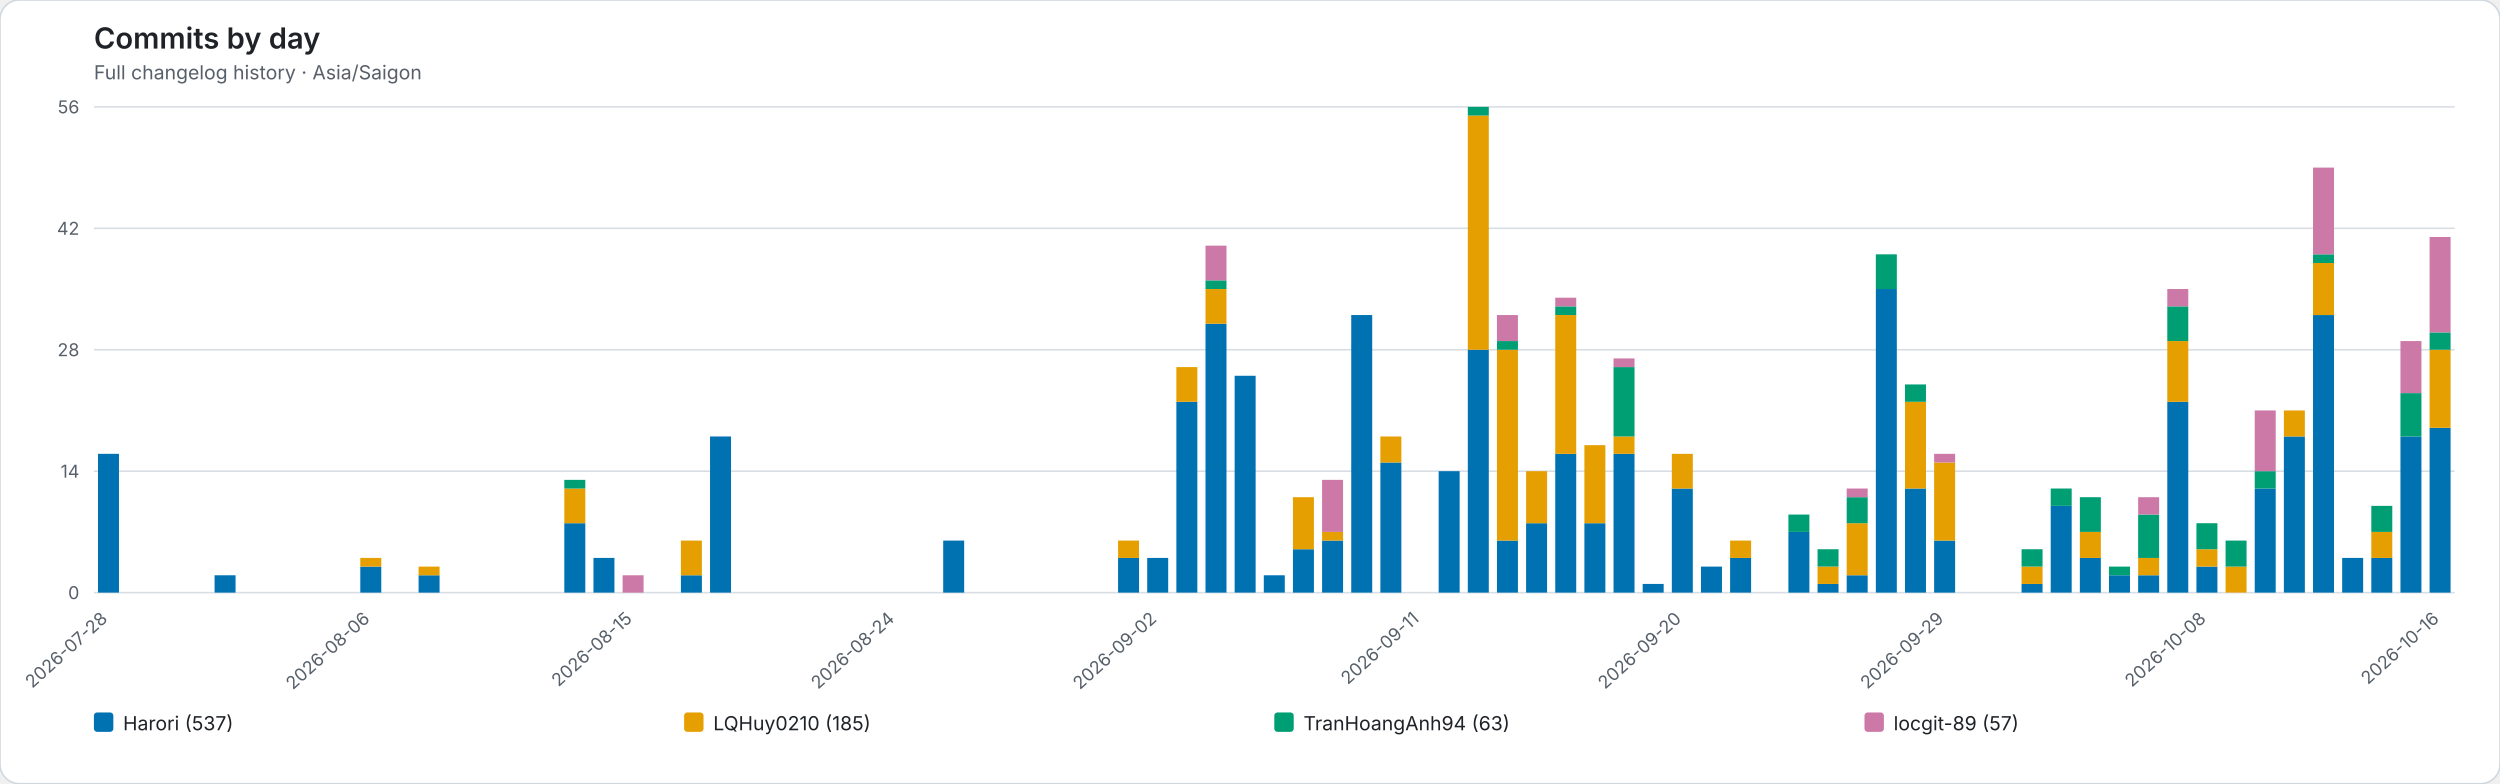
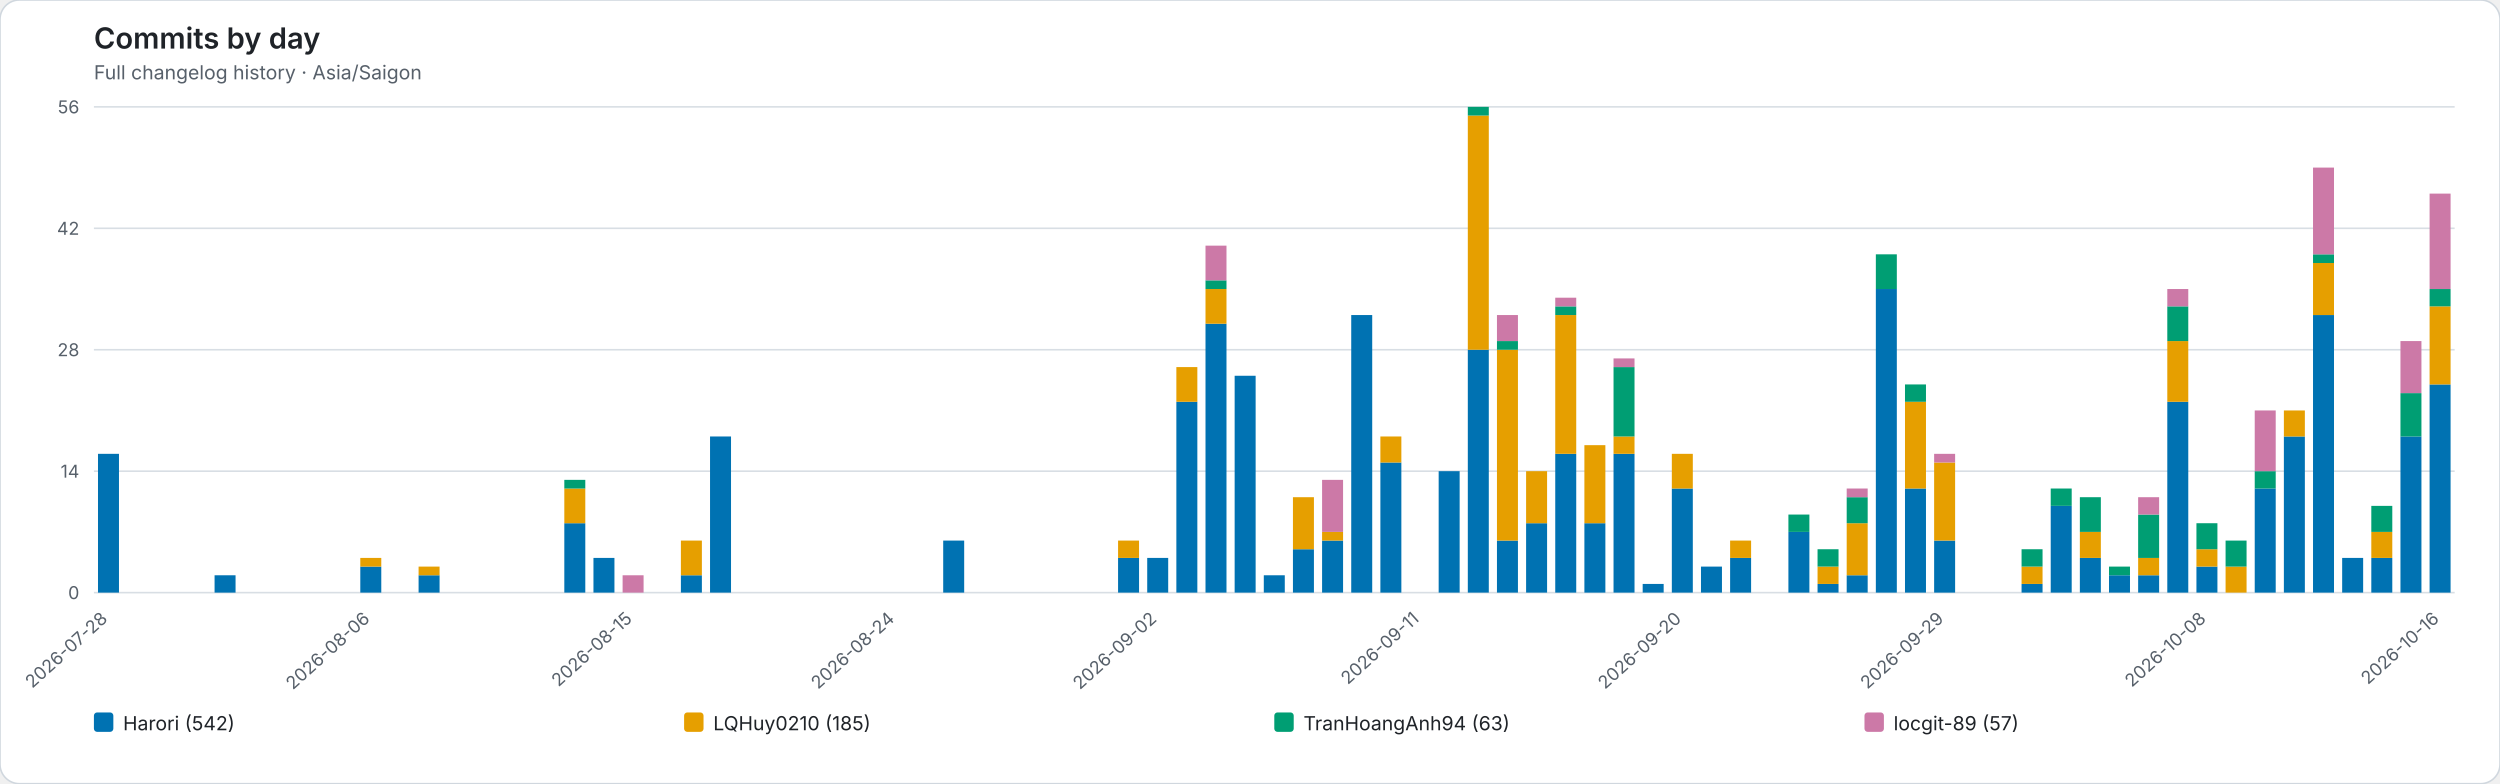
<svg xmlns="http://www.w3.org/2000/svg" role="img" viewBox="0 0 1544 484">
  <rect width="1544" height="484" rx="12" fill="#ffffff" stroke="#d0d7de" />
  <style>text{font-family:system-ui,-apple-system,BlinkMacSystemFont,"Segoe UI",sans-serif}.axis{fill:#57606a;font-size:11px}.heading{fill:#1f2328;font-size:18px;font-weight:600}.subheading{fill:#57606a;font-size:12px}.grid{stroke:#d8dee4;stroke-width:1}.legend{fill:#1f2328;font-size:12px}</style>
  <text class="heading" x="58" y="30">Commits by day</text>
  <text class="subheading" x="58" y="49">Full changelog history · Asia/Saigon</text>
  <line class="grid" x1="58" y1="366.00" x2="1516" y2="366.00" />
  <text class="axis" x="49" y="370.00" text-anchor="end">0</text>
  <line class="grid" x1="58" y1="291.00" x2="1516" y2="291.00" />
  <text class="axis" x="49" y="295.00" text-anchor="end">14</text>
  <line class="grid" x1="58" y1="216.00" x2="1516" y2="216.00" />
  <text class="axis" x="49" y="220.00" text-anchor="end">28</text>
  <line class="grid" x1="58" y1="141.00" x2="1516" y2="141.00" />
  <text class="axis" x="49" y="145.00" text-anchor="end">42</text>
  <line class="grid" x1="58" y1="66.00" x2="1516" y2="66.00" />
  <text class="axis" x="49" y="70.00" text-anchor="end">56</text>
  <g data-date="2026-07-28">
    <rect x="60.52" y="280.29" width="12.96" height="85.71" fill="#0072B2" />
  </g>
  <text class="axis" x="67.00" y="383" text-anchor="end" transform="rotate(-42 67.00 383)">2026-07-28</text>
  <g data-date="2026-07-29">
  </g>
  <g data-date="2026-07-30">
  </g>
  <g data-date="2026-07-31">
  </g>
  <g data-date="2026-08-01">
    <rect x="132.52" y="355.29" width="12.96" height="10.71" fill="#0072B2" />
  </g>
  <g data-date="2026-08-02">
  </g>
  <g data-date="2026-08-03">
  </g>
  <g data-date="2026-08-04">
  </g>
  <g data-date="2026-08-05">
  </g>
  <g data-date="2026-08-06">
    <rect x="222.52" y="349.93" width="12.96" height="16.07" fill="#0072B2" />
    <rect x="222.52" y="344.57" width="12.96" height="5.36" fill="#E69F00" />
  </g>
  <text class="axis" x="229.00" y="383" text-anchor="end" transform="rotate(-42 229.00 383)">2026-08-06</text>
  <g data-date="2026-08-07">
  </g>
  <g data-date="2026-08-08">
    <rect x="258.52" y="355.29" width="12.96" height="10.71" fill="#0072B2" />
    <rect x="258.52" y="349.93" width="12.96" height="5.36" fill="#E69F00" />
  </g>
  <g data-date="2026-08-09">
  </g>
  <g data-date="2026-08-10">
  </g>
  <g data-date="2026-08-11">
  </g>
  <g data-date="2026-08-12">
  </g>
  <g data-date="2026-08-13">
    <rect x="348.52" y="323.14" width="12.96" height="42.86" fill="#0072B2" />
    <rect x="348.52" y="301.71" width="12.96" height="21.43" fill="#E69F00" />
    <rect x="348.52" y="296.36" width="12.96" height="5.36" fill="#009E73" />
  </g>
  <g data-date="2026-08-14">
    <rect x="366.52" y="344.57" width="12.96" height="21.43" fill="#0072B2" />
  </g>
  <g data-date="2026-08-15">
    <rect x="384.52" y="355.29" width="12.96" height="10.71" fill="#CC79A7" />
  </g>
  <text class="axis" x="391.00" y="383" text-anchor="end" transform="rotate(-42 391.00 383)">2026-08-15</text>
  <g data-date="2026-08-16">
  </g>
  <g data-date="2026-08-17">
    <rect x="420.52" y="355.29" width="12.96" height="10.71" fill="#0072B2" />
    <rect x="420.52" y="333.86" width="12.96" height="21.43" fill="#E69F00" />
  </g>
  <g data-date="2026-08-18">
    <rect x="438.52" y="269.57" width="12.96" height="96.43" fill="#0072B2" />
  </g>
  <g data-date="2026-08-19">
  </g>
  <g data-date="2026-08-20">
  </g>
  <g data-date="2026-08-21">
  </g>
  <g data-date="2026-08-22">
  </g>
  <g data-date="2026-08-23">
  </g>
  <g data-date="2026-08-24">
  </g>
  <text class="axis" x="553.00" y="383" text-anchor="end" transform="rotate(-42 553.00 383)">2026-08-24</text>
  <g data-date="2026-08-25">
  </g>
  <g data-date="2026-08-26">
    <rect x="582.52" y="333.86" width="12.96" height="32.14" fill="#0072B2" />
  </g>
  <g data-date="2026-08-27">
  </g>
  <g data-date="2026-08-28">
  </g>
  <g data-date="2026-08-29">
  </g>
  <g data-date="2026-08-30">
  </g>
  <g data-date="2026-08-31">
  </g>
  <g data-date="2026-09-01">
    <rect x="690.52" y="344.57" width="12.96" height="21.43" fill="#0072B2" />
    <rect x="690.52" y="333.86" width="12.96" height="10.71" fill="#E69F00" />
  </g>
  <g data-date="2026-09-02">
    <rect x="708.52" y="344.57" width="12.96" height="21.43" fill="#0072B2" />
  </g>
  <text class="axis" x="715.00" y="383" text-anchor="end" transform="rotate(-42 715.00 383)">2026-09-02</text>
  <g data-date="2026-09-03">
    <rect x="726.52" y="248.14" width="12.96" height="117.86" fill="#0072B2" />
    <rect x="726.52" y="226.71" width="12.96" height="21.43" fill="#E69F00" />
  </g>
  <g data-date="2026-09-04">
    <rect x="744.52" y="199.93" width="12.96" height="166.07" fill="#0072B2" />
    <rect x="744.52" y="178.50" width="12.96" height="21.43" fill="#E69F00" />
    <rect x="744.52" y="173.14" width="12.96" height="5.36" fill="#009E73" />
    <rect x="744.52" y="151.71" width="12.96" height="21.43" fill="#CC79A7" />
  </g>
  <g data-date="2026-09-05">
    <rect x="762.52" y="232.07" width="12.96" height="133.93" fill="#0072B2" />
  </g>
  <g data-date="2026-09-06">
    <rect x="780.52" y="355.29" width="12.96" height="10.71" fill="#0072B2" />
  </g>
  <g data-date="2026-09-07">
    <rect x="798.52" y="339.21" width="12.96" height="26.79" fill="#0072B2" />
    <rect x="798.52" y="307.07" width="12.96" height="32.14" fill="#E69F00" />
  </g>
  <g data-date="2026-09-08">
    <rect x="816.52" y="333.86" width="12.96" height="32.14" fill="#0072B2" />
    <rect x="816.52" y="328.50" width="12.96" height="5.36" fill="#E69F00" />
    <rect x="816.52" y="296.36" width="12.96" height="32.14" fill="#CC79A7" />
  </g>
  <g data-date="2026-09-09">
    <rect x="834.52" y="194.57" width="12.96" height="171.43" fill="#0072B2" />
  </g>
  <g data-date="2026-09-10">
    <rect x="852.52" y="285.64" width="12.96" height="80.36" fill="#0072B2" />
    <rect x="852.52" y="269.57" width="12.96" height="16.07" fill="#E69F00" />
  </g>
  <g data-date="2026-09-11">
  </g>
  <text class="axis" x="877.00" y="383" text-anchor="end" transform="rotate(-42 877.00 383)">2026-09-11</text>
  <g data-date="2026-09-12">
    <rect x="888.52" y="291.00" width="12.96" height="75.00" fill="#0072B2" />
  </g>
  <g data-date="2026-09-13">
    <rect x="906.52" y="216.00" width="12.96" height="150.00" fill="#0072B2" />
    <rect x="906.52" y="71.36" width="12.96" height="144.64" fill="#E69F00" />
    <rect x="906.52" y="66.00" width="12.96" height="5.36" fill="#009E73" />
  </g>
  <g data-date="2026-09-14">
    <rect x="924.52" y="333.86" width="12.96" height="32.14" fill="#0072B2" />
    <rect x="924.52" y="216.00" width="12.96" height="117.86" fill="#E69F00" />
    <rect x="924.52" y="210.64" width="12.96" height="5.36" fill="#009E73" />
    <rect x="924.52" y="194.57" width="12.96" height="16.07" fill="#CC79A7" />
  </g>
  <g data-date="2026-09-15">
    <rect x="942.52" y="323.14" width="12.96" height="42.86" fill="#0072B2" />
    <rect x="942.52" y="291.00" width="12.96" height="32.14" fill="#E69F00" />
  </g>
  <g data-date="2026-09-16">
    <rect x="960.52" y="280.29" width="12.96" height="85.71" fill="#0072B2" />
    <rect x="960.52" y="194.57" width="12.96" height="85.71" fill="#E69F00" />
    <rect x="960.52" y="189.21" width="12.96" height="5.36" fill="#009E73" />
    <rect x="960.52" y="183.86" width="12.96" height="5.36" fill="#CC79A7" />
  </g>
  <g data-date="2026-09-17">
    <rect x="978.52" y="323.14" width="12.96" height="42.86" fill="#0072B2" />
    <rect x="978.52" y="274.93" width="12.96" height="48.21" fill="#E69F00" />
  </g>
  <g data-date="2026-09-18">
    <rect x="996.52" y="280.29" width="12.96" height="85.71" fill="#0072B2" />
    <rect x="996.52" y="269.57" width="12.96" height="10.71" fill="#E69F00" />
    <rect x="996.52" y="226.71" width="12.96" height="42.86" fill="#009E73" />
    <rect x="996.52" y="221.36" width="12.96" height="5.36" fill="#CC79A7" />
  </g>
  <g data-date="2026-09-19">
    <rect x="1014.52" y="360.64" width="12.96" height="5.36" fill="#0072B2" />
  </g>
  <g data-date="2026-09-20">
    <rect x="1032.52" y="301.71" width="12.96" height="64.29" fill="#0072B2" />
    <rect x="1032.52" y="280.29" width="12.96" height="21.43" fill="#E69F00" />
  </g>
  <text class="axis" x="1039.00" y="383" text-anchor="end" transform="rotate(-42 1039.00 383)">2026-09-20</text>
  <g data-date="2026-09-21">
    <rect x="1050.52" y="349.93" width="12.96" height="16.07" fill="#0072B2" />
  </g>
  <g data-date="2026-09-22">
    <rect x="1068.52" y="344.57" width="12.96" height="21.43" fill="#0072B2" />
    <rect x="1068.52" y="333.86" width="12.96" height="10.71" fill="#E69F00" />
  </g>
  <g data-date="2026-09-23">
  </g>
  <g data-date="2026-09-24">
    <rect x="1104.52" y="328.50" width="12.96" height="37.50" fill="#0072B2" />
    <rect x="1104.52" y="317.79" width="12.96" height="10.71" fill="#009E73" />
  </g>
  <g data-date="2026-09-25">
    <rect x="1122.52" y="360.64" width="12.96" height="5.36" fill="#0072B2" />
    <rect x="1122.52" y="349.93" width="12.96" height="10.71" fill="#E69F00" />
    <rect x="1122.52" y="339.21" width="12.96" height="10.71" fill="#009E73" />
  </g>
  <g data-date="2026-09-26">
    <rect x="1140.52" y="355.29" width="12.96" height="10.71" fill="#0072B2" />
    <rect x="1140.52" y="323.14" width="12.96" height="32.14" fill="#E69F00" />
    <rect x="1140.52" y="307.07" width="12.96" height="16.07" fill="#009E73" />
    <rect x="1140.52" y="301.71" width="12.96" height="5.36" fill="#CC79A7" />
  </g>
  <g data-date="2026-09-27">
    <rect x="1158.52" y="178.50" width="12.96" height="187.50" fill="#0072B2" />
    <rect x="1158.52" y="157.07" width="12.96" height="21.43" fill="#009E73" />
  </g>
  <g data-date="2026-09-28">
    <rect x="1176.52" y="301.71" width="12.96" height="64.29" fill="#0072B2" />
    <rect x="1176.52" y="248.14" width="12.96" height="53.57" fill="#E69F00" />
    <rect x="1176.52" y="237.43" width="12.96" height="10.71" fill="#009E73" />
  </g>
  <g data-date="2026-09-29">
    <rect x="1194.52" y="333.86" width="12.96" height="32.14" fill="#0072B2" />
    <rect x="1194.52" y="285.64" width="12.96" height="48.21" fill="#E69F00" />
    <rect x="1194.52" y="280.29" width="12.96" height="5.36" fill="#CC79A7" />
  </g>
  <text class="axis" x="1201.00" y="383" text-anchor="end" transform="rotate(-42 1201.00 383)">2026-09-29</text>
  <g data-date="2026-09-30">
  </g>
  <g data-date="2026-10-01">
  </g>
  <g data-date="2026-10-02">
    <rect x="1248.52" y="360.64" width="12.96" height="5.36" fill="#0072B2" />
    <rect x="1248.52" y="349.93" width="12.96" height="10.71" fill="#E69F00" />
    <rect x="1248.52" y="339.21" width="12.96" height="10.71" fill="#009E73" />
  </g>
  <g data-date="2026-10-03">
    <rect x="1266.52" y="312.43" width="12.96" height="53.57" fill="#0072B2" />
    <rect x="1266.52" y="301.71" width="12.96" height="10.71" fill="#009E73" />
  </g>
  <g data-date="2026-10-04">
    <rect x="1284.52" y="344.57" width="12.96" height="21.43" fill="#0072B2" />
    <rect x="1284.52" y="328.50" width="12.96" height="16.07" fill="#E69F00" />
    <rect x="1284.52" y="307.07" width="12.96" height="21.43" fill="#009E73" />
  </g>
  <g data-date="2026-10-05">
    <rect x="1302.52" y="355.29" width="12.96" height="10.71" fill="#0072B2" />
    <rect x="1302.52" y="349.93" width="12.96" height="5.36" fill="#009E73" />
  </g>
  <g data-date="2026-10-06">
    <rect x="1320.52" y="355.29" width="12.96" height="10.71" fill="#0072B2" />
    <rect x="1320.52" y="344.57" width="12.96" height="10.71" fill="#E69F00" />
    <rect x="1320.52" y="317.79" width="12.96" height="26.79" fill="#009E73" />
    <rect x="1320.52" y="307.07" width="12.96" height="10.71" fill="#CC79A7" />
  </g>
  <g data-date="2026-10-07">
    <rect x="1338.52" y="248.14" width="12.96" height="117.86" fill="#0072B2" />
    <rect x="1338.52" y="210.64" width="12.96" height="37.50" fill="#E69F00" />
    <rect x="1338.52" y="189.21" width="12.96" height="21.43" fill="#009E73" />
    <rect x="1338.52" y="178.50" width="12.96" height="10.71" fill="#CC79A7" />
  </g>
  <g data-date="2026-10-08">
    <rect x="1356.52" y="349.93" width="12.96" height="16.07" fill="#0072B2" />
    <rect x="1356.52" y="339.21" width="12.96" height="10.71" fill="#E69F00" />
    <rect x="1356.52" y="323.14" width="12.96" height="16.07" fill="#009E73" />
  </g>
  <text class="axis" x="1363.00" y="383" text-anchor="end" transform="rotate(-42 1363.00 383)">2026-10-08</text>
  <g data-date="2026-10-09">
    <rect x="1374.52" y="349.93" width="12.96" height="16.07" fill="#E69F00" />
    <rect x="1374.52" y="333.86" width="12.96" height="16.07" fill="#009E73" />
  </g>
  <g data-date="2026-10-10">
    <rect x="1392.52" y="301.71" width="12.96" height="64.29" fill="#0072B2" />
    <rect x="1392.52" y="291.00" width="12.96" height="10.71" fill="#009E73" />
    <rect x="1392.52" y="253.50" width="12.96" height="37.50" fill="#CC79A7" />
  </g>
  <g data-date="2026-10-11">
    <rect x="1410.52" y="269.57" width="12.96" height="96.43" fill="#0072B2" />
    <rect x="1410.52" y="253.50" width="12.96" height="16.07" fill="#E69F00" />
  </g>
  <g data-date="2026-10-12">
    <rect x="1428.52" y="194.57" width="12.96" height="171.43" fill="#0072B2" />
    <rect x="1428.52" y="162.43" width="12.96" height="32.14" fill="#E69F00" />
    <rect x="1428.52" y="157.07" width="12.96" height="5.36" fill="#009E73" />
    <rect x="1428.52" y="103.50" width="12.96" height="53.57" fill="#CC79A7" />
  </g>
  <g data-date="2026-10-13">
    <rect x="1446.52" y="344.57" width="12.96" height="21.43" fill="#0072B2" />
  </g>
  <g data-date="2026-10-14">
    <rect x="1464.52" y="344.57" width="12.96" height="21.43" fill="#0072B2" />
    <rect x="1464.52" y="328.50" width="12.96" height="16.07" fill="#E69F00" />
    <rect x="1464.52" y="312.43" width="12.96" height="16.07" fill="#009E73" />
  </g>
  <g data-date="2026-10-15">
    <rect x="1482.52" y="269.57" width="12.96" height="96.43" fill="#0072B2" />
    <rect x="1482.52" y="242.79" width="12.96" height="26.79" fill="#009E73" />
    <rect x="1482.52" y="210.64" width="12.96" height="32.14" fill="#CC79A7" />
  </g>
  <g data-date="2026-10-16">
-     <rect x="1500.52" y="264.21" width="12.96" height="101.79" fill="#0072B2" />
-     <rect x="1500.52" y="216.00" width="12.96" height="48.21" fill="#E69F00" />
-     <rect x="1500.52" y="205.29" width="12.96" height="10.71" fill="#009E73" />
-     <rect x="1500.52" y="146.36" width="12.96" height="58.93" fill="#CC79A7" />
+     <rect x="1500.52" y="237.43" width="12.96" height="128.57" fill="#0072B2" />
+     <rect x="1500.52" y="189.21" width="12.96" height="48.21" fill="#E69F00" />
+     <rect x="1500.52" y="178.50" width="12.96" height="10.71" fill="#009E73" />
+     <rect x="1500.52" y="119.57" width="12.96" height="58.93" fill="#CC79A7" />
  </g>
  <text class="axis" x="1507.00" y="383" text-anchor="end" transform="rotate(-42 1507.00 383)">2026-10-16</text>
  <rect x="58.00" y="440" width="12" height="12" rx="2" fill="#0072B2" />
-   <text class="legend" x="76.00" y="451">Harori (537)</text>
+   <text class="legend" x="76.00" y="451">Harori (542)</text>
  <rect x="422.50" y="440" width="12" height="12" rx="2" fill="#E69F00" />
  <text class="legend" x="440.50" y="451">LQHuy0210 (185)</text>
  <rect x="787.00" y="440" width="12" height="12" rx="2" fill="#009E73" />
  <text class="legend" x="805.00" y="451">TranHoangAnh94 (63)</text>
  <rect x="1151.50" y="440" width="12" height="12" rx="2" fill="#CC79A7" />
  <text class="legend" x="1169.50" y="451">locgit-89 (57)</text>
</svg>
